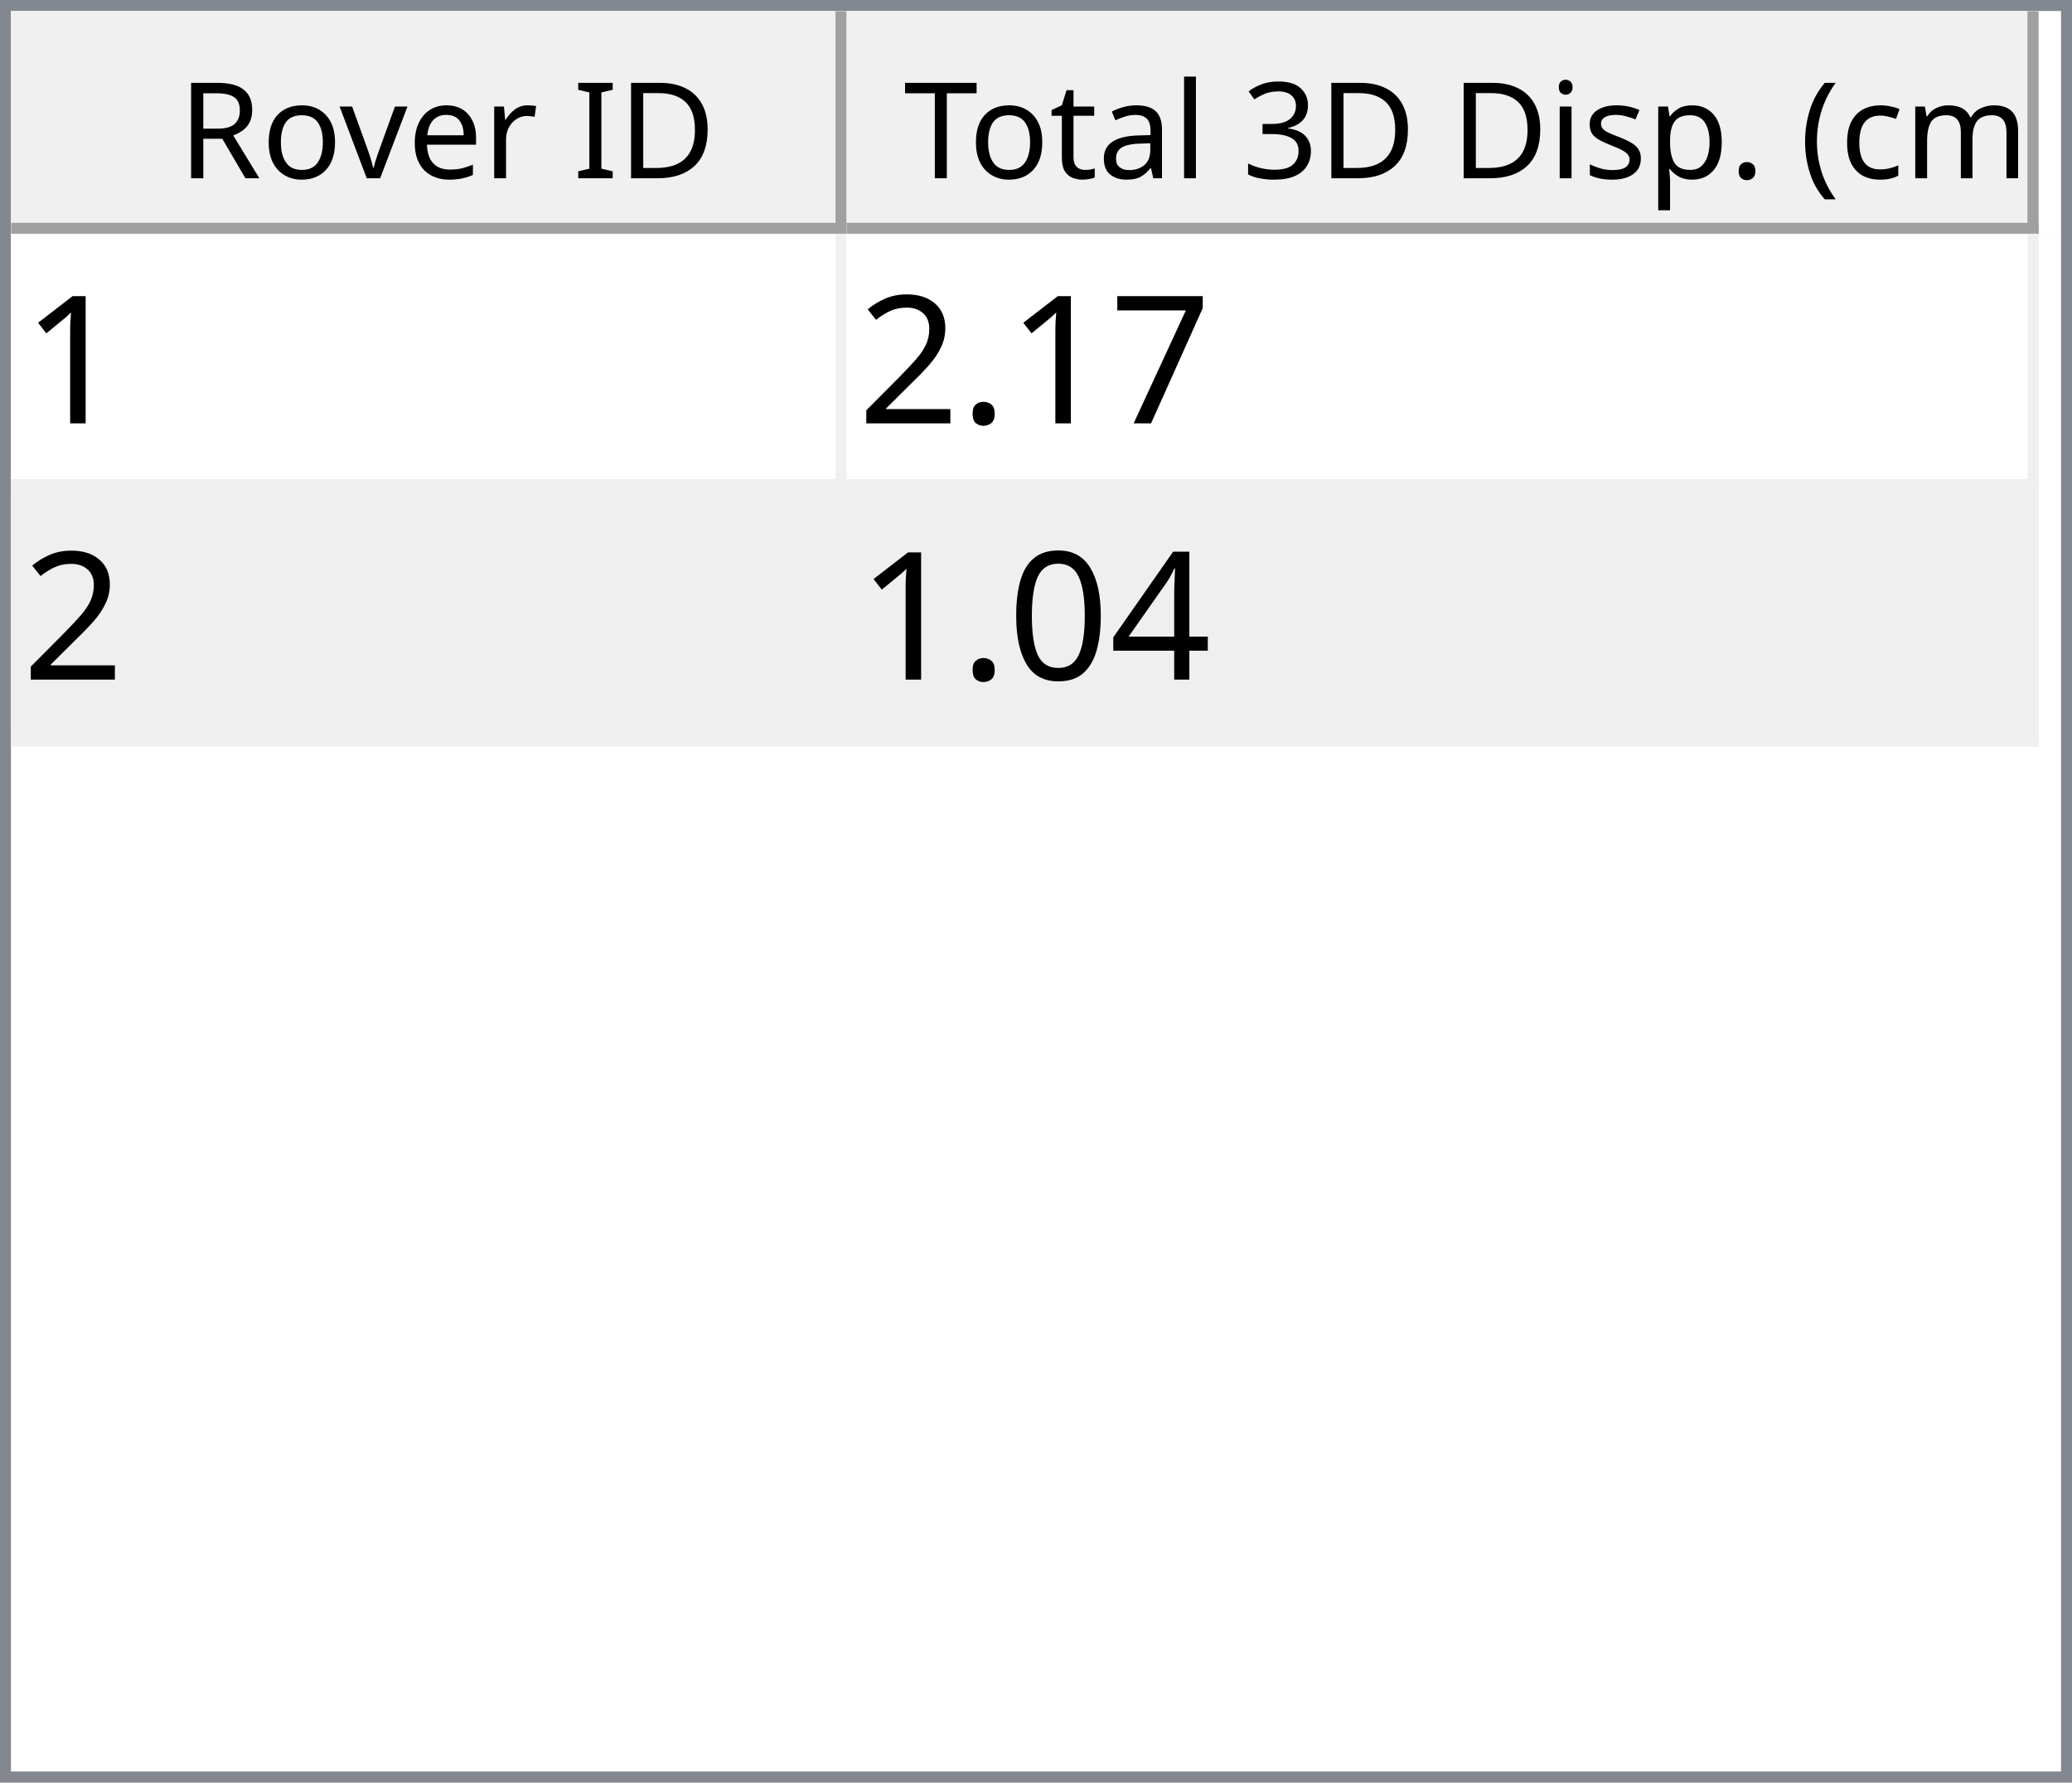
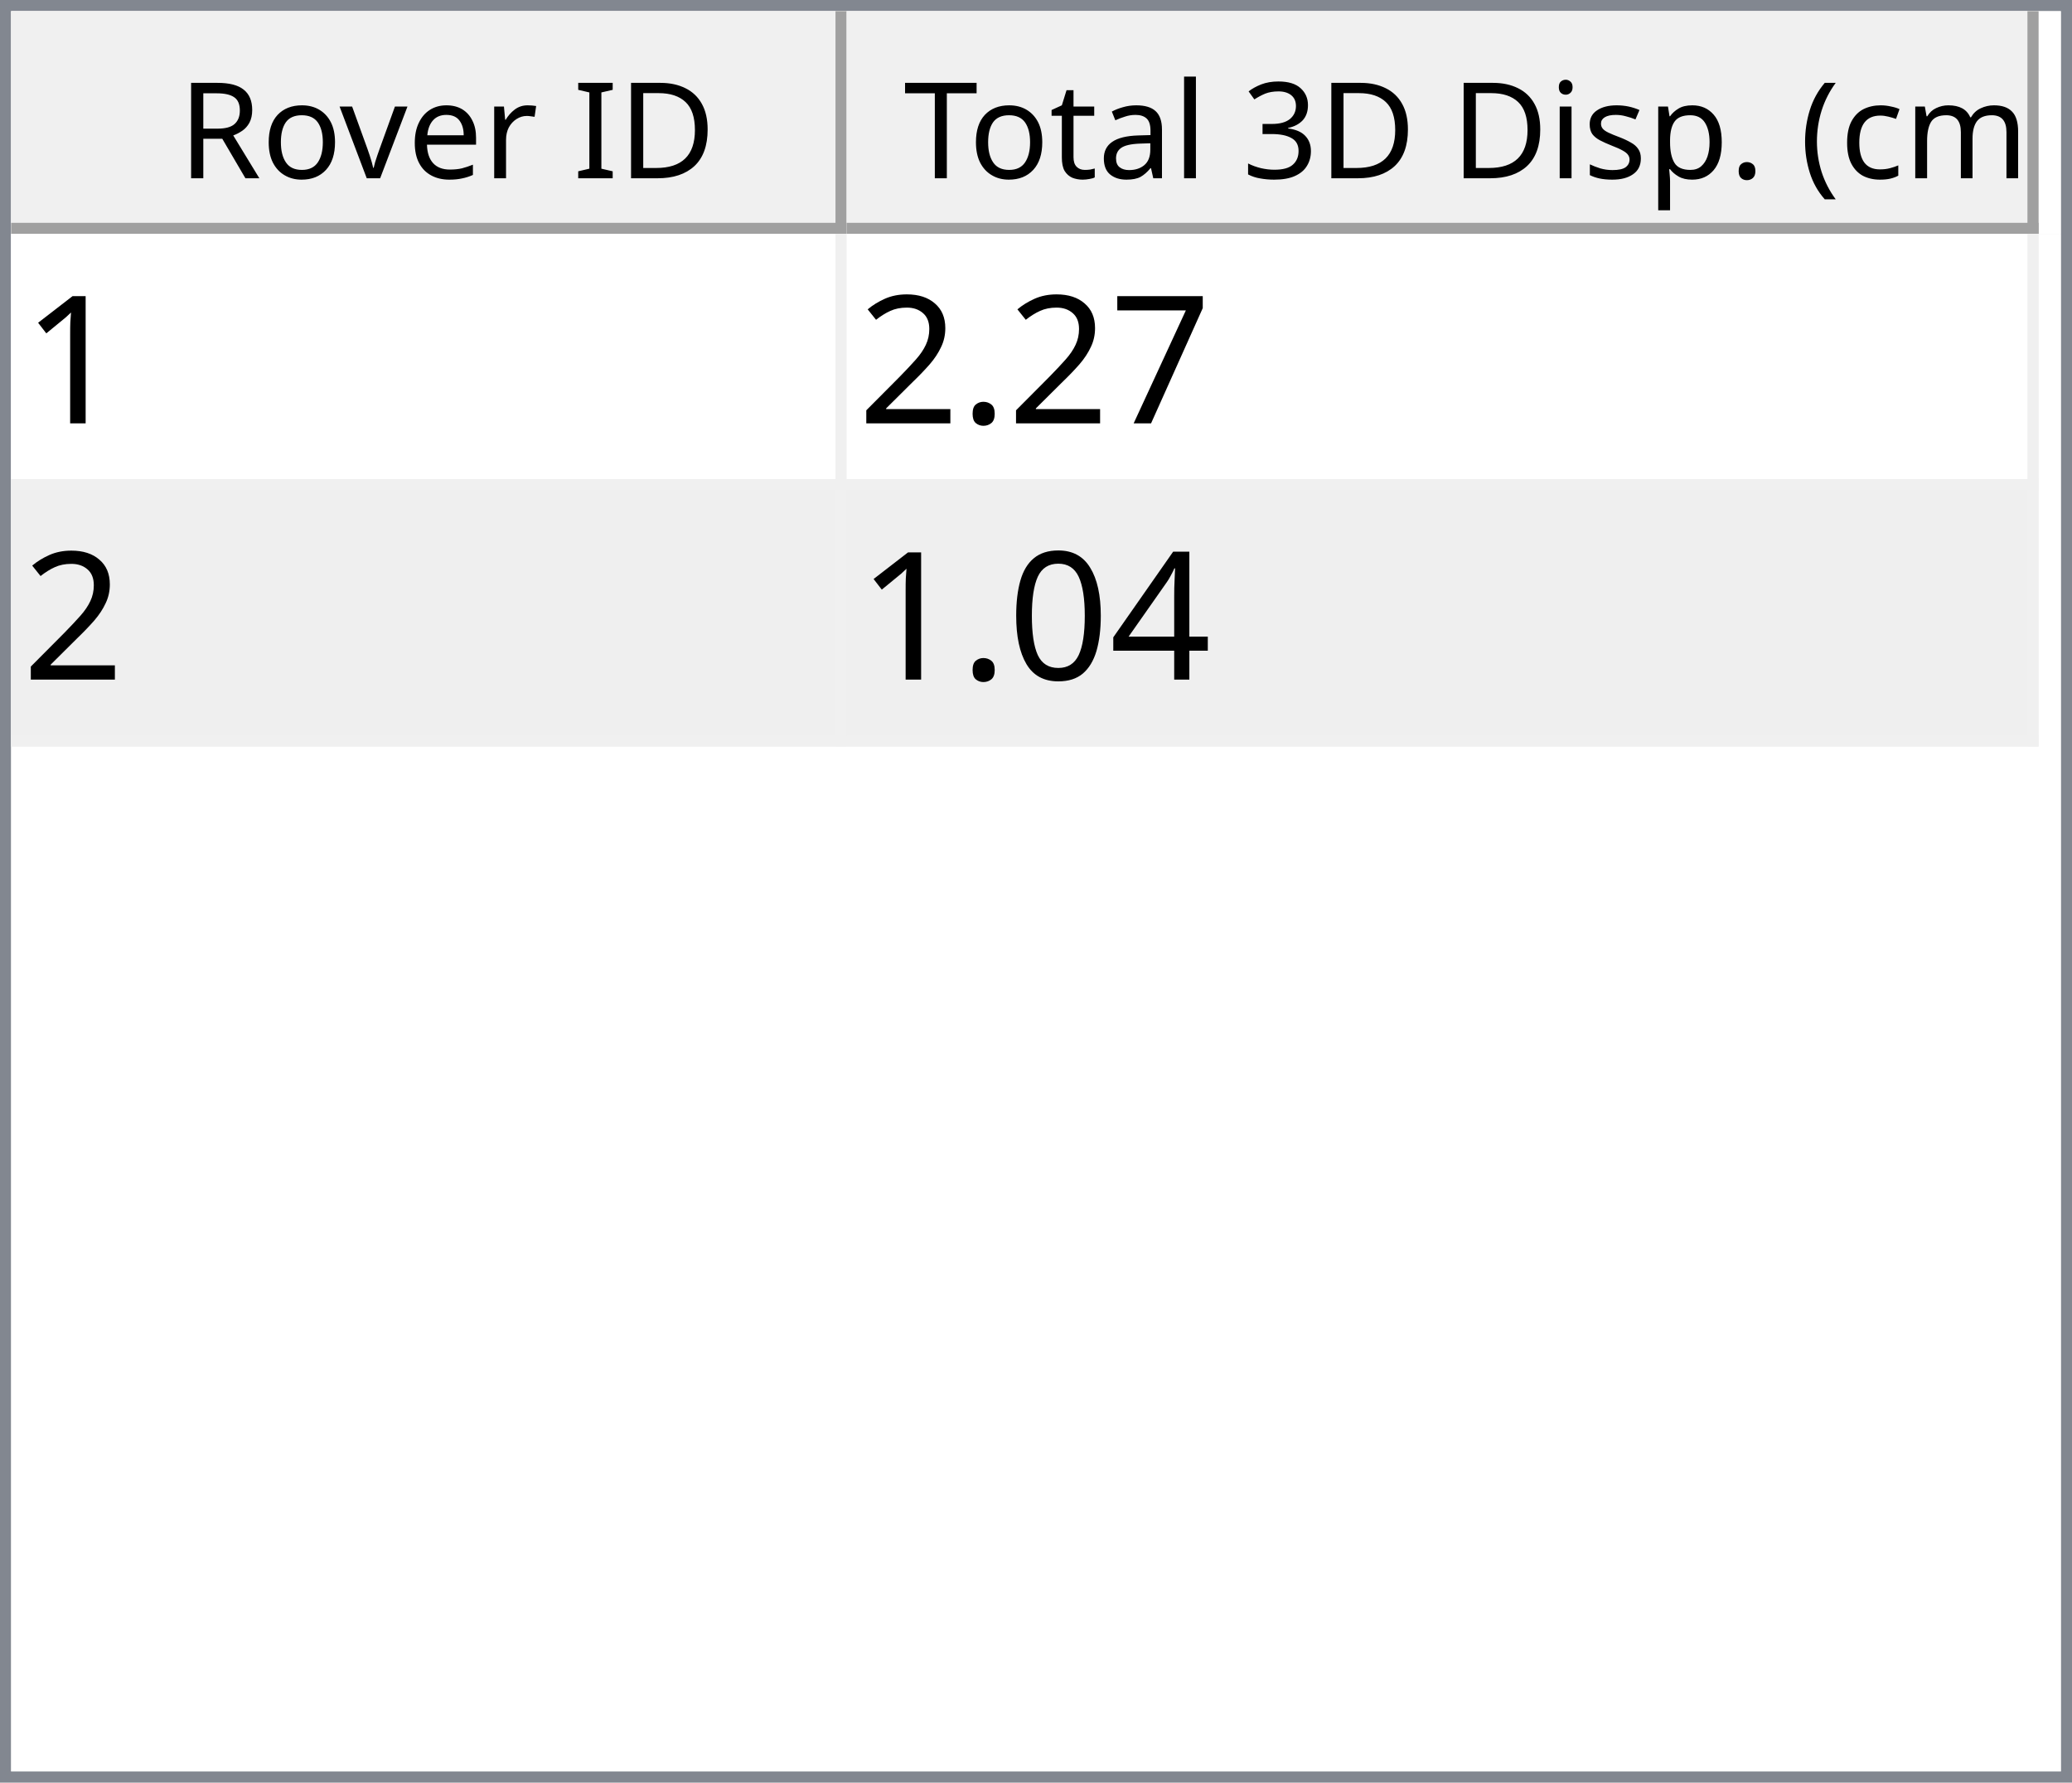
<svg xmlns="http://www.w3.org/2000/svg" style="fill-opacity:1; color-rendering:auto; color-interpolation:auto; text-rendering:auto; stroke:black; stroke-linecap:square; stroke-miterlimit:10; shape-rendering:auto; stroke-opacity:1; fill:black; stroke-dasharray:none; font-weight:normal; stroke-width:1; font-family:'Dialog'; font-style:normal; stroke-linejoin:miter; font-size:12px; stroke-dashoffset:0; image-rendering:auto;" width="186" height="160">
  <defs id="genericDefs" />
  <g>
    <defs id="defs1">
      <clipPath clipPathUnits="userSpaceOnUse" id="clipPath1">
        <path d="M0 0 L186 0 L186 160 L0 160 L0 0 Z" />
      </clipPath>
      <clipPath clipPathUnits="userSpaceOnUse" id="clipPath2">
        <path d="M0 0 L0 160 L186 160 L186 0 Z" />
      </clipPath>
      <clipPath clipPathUnits="userSpaceOnUse" id="clipPath3">
        <path d="M0 0 L0 20 L184 20 L184 0 Z" />
      </clipPath>
      <clipPath clipPathUnits="userSpaceOnUse" id="clipPath4">
        <path d="M0 0 L0 20 L75 20 L75 0 Z" />
      </clipPath>
      <clipPath clipPathUnits="userSpaceOnUse" id="clipPath5">
        <path d="M1 1 L1 19 L74 19 L74 1 Z" />
      </clipPath>
      <clipPath clipPathUnits="userSpaceOnUse" id="clipPath6">
        <path d="M0 0 L0 18 L73 18 L73 0 Z" />
      </clipPath>
      <clipPath clipPathUnits="userSpaceOnUse" id="clipPath7">
        <path d="M-0.5 -0.5 L-0.5 19.5 L74.5 19.5 L74.5 -0.5 Z" />
      </clipPath>
      <clipPath clipPathUnits="userSpaceOnUse" id="clipPath8">
        <path d="M0 0 L0 20 L107 20 L107 0 Z" />
      </clipPath>
      <clipPath clipPathUnits="userSpaceOnUse" id="clipPath9">
        <path d="M1 1 L1 19 L106 19 L106 1 Z" />
      </clipPath>
      <clipPath clipPathUnits="userSpaceOnUse" id="clipPath10">
        <path d="M0 0 L0 18 L105 18 L105 0 Z" />
      </clipPath>
      <clipPath clipPathUnits="userSpaceOnUse" id="clipPath11">
        <path d="M-0.5 -0.5 L-0.5 19.5 L106.5 19.5 L106.5 -0.5 Z" />
      </clipPath>
      <clipPath clipPathUnits="userSpaceOnUse" id="clipPath12">
        <path d="M0 0 L0 138 L184 138 L184 0 Z" />
      </clipPath>
      <clipPath clipPathUnits="userSpaceOnUse" id="clipPath13">
        <path d="M0 0 L0 46 L182 46 L182 0 Z" />
      </clipPath>
      <clipPath clipPathUnits="userSpaceOnUse" id="clipPath14">
        <path d="M-0.5 -0.5 L-0.5 45.5 L181.5 45.5 L181.5 -0.5 Z" />
      </clipPath>
      <clipPath clipPathUnits="userSpaceOnUse" id="clipPath15">
        <path d="M0 0 L0 22 L74 22 L74 0 Z" />
      </clipPath>
      <clipPath clipPathUnits="userSpaceOnUse" id="clipPath16">
        <path d="M0 0 L0 22 L106 22 L106 0 Z" />
      </clipPath>
      <font horiz-adv-x="64.551" id="font1">
        <font-face ascent="107.91" descent="25.098" units-per-em="100" style="font-style:normal; font-family:Segoe UI; font-weight:normal;" />
        <missing-glyph horiz-adv-x="64.551" d="M8.109 0 L8.109 68.266 L56.453 68.266 L56.453 0 L8.109 0 ZM15.328 7.234 L49.219 7.234 L49.219 61.031 L15.328 61.031 L15.328 7.234 Z" />
        <glyph unicode="D" horiz-adv-x="70.117" d="M9.188 0 L9.188 70.016 L28.516 70.016 Q65.531 70.016 65.531 35.891 Q65.531 19.672 55.25 9.836 Q44.969 0 27.734 0 L9.188 0 ZM17.391 62.594 L17.391 7.422 L27.828 7.422 Q41.609 7.422 49.273 14.797 Q56.938 22.172 56.938 35.688 Q56.938 62.594 28.328 62.594 L17.391 62.594 Z" />
        <glyph unicode="I" horiz-adv-x="26.611" d="M17.391 0 L9.188 0 L9.188 70.016 L17.391 70.016 L17.391 0 Z" />
        <glyph unicode=" " horiz-adv-x="27.393" d="" />
        <glyph unicode="r" horiz-adv-x="34.766" d="M34.188 41.891 Q32.078 43.5 28.125 43.5 Q23 43.5 19.555 38.672 Q16.109 33.844 16.109 25.484 L16.109 0 L8.109 0 L8.109 50 L16.109 50 L16.109 39.703 L16.312 39.703 Q18.016 44.969 21.531 47.922 Q25.047 50.875 29.391 50.875 Q32.516 50.875 34.188 50.203 L34.188 41.891 Z" />
        <glyph unicode="e" horiz-adv-x="52.295" d="M48.297 23 L12.984 23 Q13.188 14.656 17.484 10.109 Q21.781 5.562 29.297 5.562 Q37.75 5.562 44.828 11.141 L44.828 3.609 Q38.234 -1.172 27.391 -1.172 Q16.797 -1.172 10.742 5.641 Q4.688 12.453 4.688 24.812 Q4.688 36.469 11.305 43.82 Q17.922 51.172 27.734 51.172 Q37.547 51.172 42.922 44.828 Q48.297 38.484 48.297 27.203 L48.297 23 ZM40.094 29.781 Q40.047 36.719 36.75 40.578 Q33.453 44.438 27.594 44.438 Q21.922 44.438 17.969 40.383 Q14.016 36.328 13.094 29.781 L40.094 29.781 Z" />
        <glyph unicode="v" horiz-adv-x="47.9" d="M47.406 50 L27.484 0 L19.625 0 L0.688 50 L9.469 50 L22.172 13.672 Q23.578 9.672 23.922 6.688 L24.125 6.688 Q24.609 10.453 25.688 13.484 L38.969 50 L47.406 50 Z" />
        <glyph unicode="o" horiz-adv-x="58.594" d="M29 -1.172 Q17.922 -1.172 11.305 5.836 Q4.688 12.844 4.688 24.422 Q4.688 37.016 11.57 44.094 Q18.453 51.172 30.172 51.172 Q41.359 51.172 47.633 44.289 Q53.906 37.406 53.906 25.203 Q53.906 13.234 47.141 6.031 Q40.375 -1.172 29 -1.172 ZM29.594 44.438 Q21.875 44.438 17.383 39.188 Q12.891 33.938 12.891 24.703 Q12.891 15.828 17.43 10.695 Q21.969 5.562 29.594 5.562 Q37.359 5.562 41.531 10.594 Q45.703 15.625 45.703 24.906 Q45.703 34.281 41.531 39.359 Q37.359 44.438 29.594 44.438 Z" />
        <glyph unicode="R" horiz-adv-x="59.814" d="M59.375 0 L49.609 0 L37.891 19.625 Q36.281 22.359 34.766 24.289 Q33.25 26.219 31.664 27.438 Q30.078 28.656 28.25 29.219 Q26.422 29.781 24.125 29.781 L17.391 29.781 L17.391 0 L9.188 0 L9.188 70.016 L30.078 70.016 Q34.672 70.016 38.555 68.867 Q42.438 67.719 45.289 65.375 Q48.141 63.031 49.758 59.547 Q51.375 56.062 51.375 51.375 Q51.375 47.703 50.273 44.656 Q49.172 41.609 47.148 39.211 Q45.125 36.812 42.266 35.133 Q39.406 33.453 35.844 32.516 L35.844 32.328 Q37.594 31.547 38.891 30.547 Q40.188 29.547 41.359 28.18 Q42.531 26.812 43.68 25.078 Q44.828 23.344 46.234 21.047 L59.375 0 ZM17.391 62.594 L17.391 37.203 L28.516 37.203 Q31.594 37.203 34.203 38.133 Q36.812 39.062 38.719 40.797 Q40.625 42.531 41.703 45.047 Q42.781 47.562 42.781 50.688 Q42.781 56.297 39.141 59.445 Q35.5 62.594 28.609 62.594 L17.391 62.594 Z" />
        <glyph unicode=")" horiz-adv-x="30.176" d="M8.297 -15.922 L1.172 -15.922 Q16.406 2.344 16.406 26.812 Q16.406 51.469 1.078 70.016 L8.297 70.016 Q23.531 52.156 23.531 26.703 Q23.531 1.375 8.297 -15.922 Z" />
        <glyph unicode="m" horiz-adv-x="86.133" d="M79.109 0 L71.094 0 L71.094 28.719 Q71.094 37.016 68.531 40.727 Q65.969 44.438 59.906 44.438 Q54.781 44.438 51.195 39.75 Q47.609 35.062 47.609 28.516 L47.609 0 L39.594 0 L39.594 29.688 Q39.594 44.438 28.219 44.438 Q22.953 44.438 19.531 40.016 Q16.109 35.594 16.109 28.516 L16.109 0 L8.109 0 L8.109 50 L16.109 50 L16.109 42.094 L16.312 42.094 Q21.625 51.172 31.844 51.172 Q36.969 51.172 40.773 48.312 Q44.578 45.453 46 40.828 Q51.562 51.172 62.594 51.172 Q79.109 51.172 79.109 30.812 L79.109 0 Z" />
        <glyph unicode="c" horiz-adv-x="46.191" d="M42.188 2.297 Q36.422 -1.172 28.516 -1.172 Q17.828 -1.172 11.258 5.789 Q4.688 12.75 4.688 23.828 Q4.688 36.188 11.766 43.68 Q18.844 51.172 30.672 51.172 Q37.25 51.172 42.281 48.734 L42.281 40.531 Q36.719 44.438 30.375 44.438 Q22.703 44.438 17.797 38.945 Q12.891 33.453 12.891 24.516 Q12.891 15.719 17.508 10.641 Q22.125 5.562 29.891 5.562 Q36.422 5.562 42.188 9.906 L42.188 2.297 Z" />
        <glyph unicode="(" horiz-adv-x="30.176" d="M29.109 -15.922 L21.969 -15.922 Q6.844 1.375 6.844 26.703 Q6.844 52.156 21.969 70.016 L29.203 70.016 Q13.875 51.469 13.875 26.812 Q13.875 2.344 29.109 -15.922 Z" />
        <glyph unicode="." horiz-adv-x="21.68" d="M10.891 -1.078 Q8.641 -1.078 7.055 0.539 Q5.469 2.156 5.469 4.391 Q5.469 6.641 7.055 8.273 Q8.641 9.906 10.891 9.906 Q13.188 9.906 14.797 8.273 Q16.406 6.641 16.406 4.391 Q16.406 2.156 14.797 0.539 Q13.188 -1.078 10.891 -1.078 Z" />
        <glyph unicode="p" horiz-adv-x="58.789" d="M16.312 7.234 L16.109 7.234 L16.109 -23 L8.109 -23 L8.109 50 L16.109 50 L16.109 41.219 L16.312 41.219 Q22.219 51.172 33.594 51.172 Q43.266 51.172 48.688 44.461 Q54.109 37.75 54.109 26.469 Q54.109 13.922 48 6.375 Q41.891 -1.172 31.297 -1.172 Q21.578 -1.172 16.312 7.234 ZM16.109 27.391 L16.109 20.406 Q16.109 14.203 20.141 9.883 Q24.172 5.562 30.375 5.562 Q37.641 5.562 41.773 11.133 Q45.906 16.703 45.906 26.609 Q45.906 34.969 42.047 39.703 Q38.188 44.438 31.594 44.438 Q24.609 44.438 20.359 39.578 Q16.109 34.719 16.109 27.391 Z" />
        <glyph unicode="s" horiz-adv-x="42.432" d="M5.078 1.812 L5.078 10.406 Q11.625 5.562 19.484 5.562 Q30.031 5.562 30.031 12.594 Q30.031 14.594 29.125 15.992 Q28.219 17.391 26.68 18.461 Q25.141 19.531 23.07 20.383 Q21 21.234 18.609 22.172 Q15.281 23.484 12.766 24.828 Q10.25 26.172 8.57 27.859 Q6.891 29.547 6.031 31.695 Q5.172 33.844 5.172 36.719 Q5.172 40.234 6.789 42.945 Q8.406 45.656 11.086 47.484 Q13.766 49.312 17.211 50.242 Q20.656 51.172 24.312 51.172 Q30.812 51.172 35.938 48.922 L35.938 40.828 Q30.422 44.438 23.25 44.438 Q21 44.438 19.195 43.922 Q17.391 43.406 16.094 42.477 Q14.797 41.547 14.086 40.258 Q13.375 38.969 13.375 37.406 Q13.375 35.453 14.086 34.133 Q14.797 32.812 16.164 31.789 Q17.531 30.766 19.484 29.938 Q21.438 29.109 23.922 28.125 Q27.25 26.859 29.883 25.516 Q32.516 24.172 34.375 22.484 Q36.234 20.797 37.234 18.602 Q38.234 16.406 38.234 13.375 Q38.234 9.672 36.602 6.938 Q34.969 4.203 32.234 2.398 Q29.5 0.594 25.93 -0.289 Q22.359 -1.172 18.453 -1.172 Q10.75 -1.172 5.078 1.812 Z" />
        <glyph unicode="i" horiz-adv-x="24.219" d="M12.203 62.703 Q10.062 62.703 8.547 64.164 Q7.031 65.625 7.031 67.875 Q7.031 70.125 8.547 71.609 Q10.062 73.094 12.203 73.094 Q14.406 73.094 15.945 71.609 Q17.484 70.125 17.484 67.875 Q17.484 65.719 15.945 64.211 Q14.406 62.703 12.203 62.703 ZM16.109 0 L8.109 0 L8.109 50 L16.109 50 L16.109 0 Z" />
        <glyph unicode="3" horiz-adv-x="53.906" d="M46.531 19.828 Q46.531 15.094 44.75 11.211 Q42.969 7.328 39.719 4.57 Q36.469 1.812 31.93 0.297 Q27.391 -1.219 21.922 -1.219 Q11.922 -1.219 6 2.594 L6 11.188 Q13.094 5.609 22.219 5.609 Q25.875 5.609 28.828 6.539 Q31.781 7.469 33.906 9.227 Q36.031 10.984 37.18 13.477 Q38.328 15.969 38.328 19.094 Q38.328 32.812 18.797 32.812 L12.984 32.812 L12.984 39.594 L18.5 39.594 Q35.797 39.594 35.797 52.484 Q35.797 64.406 22.609 64.406 Q15.188 64.406 8.688 59.422 L8.688 67.188 Q15.375 71.188 24.609 71.188 Q29 71.188 32.57 69.969 Q36.141 68.75 38.68 66.555 Q41.219 64.359 42.609 61.281 Q44 58.203 44 54.5 Q44 40.672 30.031 36.719 L30.031 36.531 Q33.594 36.141 36.625 34.797 Q39.656 33.453 41.852 31.305 Q44.047 29.156 45.289 26.25 Q46.531 23.344 46.531 19.828 Z" />
        <glyph unicode="l" horiz-adv-x="24.219" d="M16.109 0 L8.109 0 L8.109 74.031 L16.109 74.031 L16.109 0 Z" />
        <glyph unicode="a" horiz-adv-x="50.879" d="M43.891 0 L35.891 0 L35.891 7.812 L35.688 7.812 Q30.469 -1.172 20.312 -1.172 Q12.844 -1.172 8.617 2.781 Q4.391 6.734 4.391 13.281 Q4.391 27.297 20.906 29.594 L35.891 31.688 Q35.891 44.438 25.594 44.438 Q16.547 44.438 9.281 38.281 L9.281 46.484 Q16.656 51.172 26.266 51.172 Q43.891 51.172 43.891 32.516 L43.891 0 ZM35.891 25.297 L23.828 23.641 Q18.266 22.859 15.43 20.875 Q12.594 18.891 12.594 13.875 Q12.594 10.203 15.211 7.883 Q17.828 5.562 22.172 5.562 Q28.125 5.562 32.008 9.742 Q35.891 13.922 35.891 20.312 L35.891 25.297 Z" />
        <glyph unicode="t" horiz-adv-x="33.887" d="M31.297 0.484 Q28.469 -1.078 23.828 -1.078 Q10.688 -1.078 10.688 13.578 L10.688 43.172 L2.094 43.172 L2.094 50 L10.688 50 L10.688 62.203 L18.703 64.797 L18.703 50 L31.297 50 L31.297 43.172 L18.703 43.172 L18.703 14.984 Q18.703 9.969 20.414 7.82 Q22.125 5.672 26.078 5.672 Q29.109 5.672 31.297 7.328 L31.297 0.484 Z" />
        <glyph unicode="T" horiz-adv-x="52.393" d="M50.594 62.594 L30.375 62.594 L30.375 0 L22.172 0 L22.172 62.594 L2 62.594 L2 70.016 L50.594 70.016 L50.594 62.594 Z" />
      </font>
      <font horiz-adv-x="75.0" id="font2">
        <font-face ascent="100.537" descent="21.973" units-per-em="100" style="font-style:normal; font-family:sans-serif; font-weight:normal;" />
        <missing-glyph horiz-adv-x="75.0" d="M12.5 0 L12.5 62.5 L62.5 62.5 L62.5 0 L12.5 0 ZM14.062 1.562 L60.938 1.562 L60.938 60.938 L14.062 60.938 L14.062 1.562 Z" />
        <glyph unicode="1" horiz-adv-x="55.615" d="M37.25 0 L28.469 0 L28.469 56 Q25.297 52.984 20.141 49.953 Q14.984 46.922 10.891 45.406 L10.891 53.906 Q18.266 57.375 23.781 62.305 Q29.297 67.234 31.594 71.875 L37.25 71.875 L37.25 0 Z" />
        <glyph unicode="7" horiz-adv-x="55.615" d="M4.734 62.203 L4.734 70.656 L51.078 70.656 L51.078 63.812 Q44.234 56.547 37.523 44.484 Q30.812 32.422 27.156 19.672 Q24.516 10.688 23.781 0 L14.75 0 Q14.891 8.453 18.062 20.414 Q21.234 32.375 27.172 43.484 Q33.109 54.594 39.797 62.203 L4.734 62.203 Z" />
        <glyph unicode="." horiz-adv-x="27.783" d="M9.078 0 L9.078 10.016 L19.094 10.016 L19.094 0 L9.078 0 Z" />
        <glyph unicode="2" horiz-adv-x="55.615" d="M50.344 8.453 L50.344 0 L3.031 0 Q2.938 3.172 4.047 6.109 Q5.859 10.938 9.836 15.625 Q13.812 20.312 21.344 26.469 Q33.016 36.031 37.117 41.625 Q41.219 47.219 41.219 52.203 Q41.219 57.422 37.477 61.008 Q33.734 64.594 27.734 64.594 Q21.391 64.594 17.578 60.789 Q13.766 56.984 13.719 50.25 L4.688 51.172 Q5.609 61.281 11.664 66.578 Q17.719 71.875 27.938 71.875 Q38.234 71.875 44.242 66.164 Q50.25 60.453 50.25 52 Q50.25 47.703 48.492 43.555 Q46.734 39.406 42.656 34.812 Q38.578 30.219 29.109 22.219 Q21.188 15.578 18.945 13.211 Q16.703 10.844 15.234 8.453 L50.344 8.453 Z" />
        <glyph unicode="4" horiz-adv-x="55.615" d="M32.328 0 L32.328 17.141 L1.266 17.141 L1.266 25.203 L33.938 71.578 L41.109 71.578 L41.109 25.203 L50.781 25.203 L50.781 17.141 L41.109 17.141 L41.109 0 L32.328 0 ZM32.328 25.203 L32.328 57.469 L9.906 25.203 L32.328 25.203 Z" />
        <glyph unicode="0" horiz-adv-x="55.615" d="M4.156 35.297 Q4.156 48 6.766 55.742 Q9.375 63.484 14.523 67.68 Q19.672 71.875 27.484 71.875 Q33.25 71.875 37.594 69.555 Q41.938 67.234 44.773 62.867 Q47.609 58.5 49.219 52.227 Q50.828 45.953 50.828 35.297 Q50.828 22.703 48.242 14.969 Q45.656 7.234 40.508 3.008 Q35.359 -1.219 27.484 -1.219 Q17.141 -1.219 11.234 6.203 Q4.156 15.141 4.156 35.297 ZM13.188 35.297 Q13.188 17.672 17.312 11.836 Q21.438 6 27.484 6 Q33.547 6 37.672 11.859 Q41.797 17.719 41.797 35.297 Q41.797 52.984 37.672 58.789 Q33.547 64.594 27.391 64.594 Q21.344 64.594 17.719 59.469 Q13.188 52.938 13.188 35.297 Z" />
      </font>
    </defs>
    <g style="fill:white; stroke:white;">
      <rect x="0" y="0" width="186" style="clip-path:url(#clipPath1); stroke:none;" height="160" />
    </g>
    <g style="fill:white; text-rendering:optimizeSpeed; color-rendering:optimizeSpeed; image-rendering:optimizeSpeed; shape-rendering:crispEdges; stroke:white; color-interpolation:sRGB;">
      <rect x="0" width="186" height="160" y="0" style="stroke:none;" />
      <path style="stroke:none;" d="M0 160 L186 160 L186 0 L0 0 Z" />
    </g>
    <g style="fill:rgb(240,240,240); font-family:'Segoe UI'; stroke:rgb(240,240,240);">
      <rect x="0" y="0" width="186" style="clip-path:url(#clipPath2); stroke:none;" height="160" />
    </g>
    <g style="fill:rgb(130,135,144); font-family:'Segoe UI'; stroke:rgb(130,135,144);">
      <path d="M0 0 L186 0 L186 160 L0 160 L0 0 ZM1 1 L185 1 L185 159 L1 159 L1 1 Z" style="fill-rule:evenodd; clip-path:url(#clipPath2); stroke:none;" />
    </g>
    <g style="fill:white; font-family:'Segoe UI'; stroke:white;" transform="translate(1,1)">
      <rect x="0" y="0" width="184" style="clip-path:url(#clipPath3); stroke:none;" height="20" />
    </g>
    <g style="fill:rgb(240,240,240); font-family:'Segoe UI'; stroke:rgb(240,240,240);" transform="translate(1,1)">
      <rect x="0" y="0" width="75" style="clip-path:url(#clipPath4); stroke:none;" height="20" />
    </g>
    <g style="font-family:'Segoe UI';" transform="translate(2,2)">
      <text x="14" xml:space="preserve" y="14" style="clip-path:url(#clipPath6); stroke:none;">Rover ID</text>
    </g>
    <g style="fill:rgb(160,160,160); font-family:'Segoe UI'; stroke:rgb(160,160,160); stroke-linejoin:bevel;" transform="translate(1.5,1.5)">
      <line x1="74" x2="74" y1="0" style="fill:none; clip-path:url(#clipPath7);" y2="19" />
    </g>
    <g style="fill:rgb(160,160,160); font-family:'Segoe UI'; stroke:rgb(160,160,160); stroke-linejoin:bevel;" transform="matrix(1,0,0,1,1,1) translate(0.5,0.5)">
      <line x1="0" x2="74" y1="19" style="fill:none; clip-path:url(#clipPath7);" y2="19" />
    </g>
    <g style="fill:rgb(240,240,240); font-family:'Segoe UI'; stroke:rgb(240,240,240);" transform="translate(76,1)">
      <rect x="0" y="0" width="107" style="clip-path:url(#clipPath8); stroke:none;" height="20" />
    </g>
    <g style="font-family:'Segoe UI';" transform="translate(77,2)">
      <text x="1" xml:space="preserve" y="14" style="clip-path:url(#clipPath10); stroke:none;"> Total 3D Disp. (cm)</text>
    </g>
    <g style="fill:rgb(160,160,160); font-family:'Segoe UI'; stroke:rgb(160,160,160); stroke-linejoin:bevel;" transform="translate(76.5,1.5)">
      <line x1="106" x2="106" y1="0" style="fill:none; clip-path:url(#clipPath11);" y2="19" />
    </g>
    <g style="fill:rgb(160,160,160); font-family:'Segoe UI'; stroke:rgb(160,160,160); stroke-linejoin:bevel;" transform="matrix(1,0,0,1,76,1) translate(0.5,0.5)">
      <line x1="0" x2="106" y1="19" style="fill:none; clip-path:url(#clipPath11);" y2="19" />
    </g>
    <g style="fill:white; font-family:'Segoe UI'; stroke:white;" transform="translate(1,21)">
      <rect x="0" y="0" width="184" style="clip-path:url(#clipPath12); stroke:none;" height="138" />
    </g>
    <g style="fill:rgb(240,240,240); font-size:16px; font-family:sans-serif; stroke:rgb(240,240,240);" transform="translate(1,21)">
      <rect x="0" y="0" width="182" style="clip-path:url(#clipPath13); stroke:none;" height="46" />
      <line transform="translate(0.5,0.5)" x1="0" x2="181" y1="22" style="clip-path:url(#clipPath14); fill:none; stroke-linejoin:bevel;" y2="22" />
    </g>
    <g transform="matrix(1,0,0,1,1,21) translate(0.5,0.5)" style="fill:rgb(240,240,240); font-size:16px; font-family:sans-serif; stroke:rgb(240,240,240); stroke-linejoin:bevel;">
      <line x1="0" x2="181" y1="45" style="fill:none; clip-path:url(#clipPath14);" y2="45" />
    </g>
    <g transform="matrix(1,0,0,1,1,21) translate(0.5,0.5)" style="fill:rgb(240,240,240); font-size:16px; font-family:sans-serif; stroke:rgb(240,240,240); stroke-linejoin:bevel;">
      <line x1="74" x2="74" y1="0" style="fill:none; clip-path:url(#clipPath14);" y2="45" />
    </g>
    <g transform="matrix(1,0,0,1,1,21) translate(0.5,0.5)" style="fill:rgb(240,240,240); font-size:16px; font-family:sans-serif; stroke:rgb(240,240,240); stroke-linejoin:bevel;">
      <line x1="181" x2="181" y1="0" style="fill:none; clip-path:url(#clipPath14);" y2="45" />
    </g>
    <g style="fill:white; font-size:16px; font-family:sans-serif; stroke:white;" transform="matrix(1,0,0,1,1,21)">
      <rect x="0" y="0" width="74" style="clip-path:url(#clipPath15); stroke:none;" height="22" />
      <text x="1" y="17" style="fill:black; clip-path:url(#clipPath15); stroke:none;" xml:space="preserve">1</text>
    </g>
    <g style="fill:white; font-size:16px; font-family:sans-serif; stroke:white;" transform="matrix(1,0,0,1,1,21) translate(75,0)">
      <rect x="0" y="0" width="106" style="clip-path:url(#clipPath16); stroke:none;" height="22" />
-       <text x="1" y="17" style="fill:black; clip-path:url(#clipPath16); stroke:none;" xml:space="preserve">2.17</text>
+       <text x="1" y="17" style="fill:black; clip-path:url(#clipPath16); stroke:none;" xml:space="preserve">2.27</text>
    </g>
    <g style="fill:rgb(239,239,239); font-size:16px; font-family:sans-serif; stroke:rgb(239,239,239);" transform="matrix(1,0,0,1,1,21) translate(0,23)">
      <rect x="0" y="0" width="74" style="clip-path:url(#clipPath15); stroke:none;" height="22" />
      <text x="1" y="17" style="fill:black; clip-path:url(#clipPath15); stroke:none;" xml:space="preserve">2</text>
    </g>
    <g style="fill:rgb(239,239,239); font-size:16px; font-family:sans-serif; stroke:rgb(239,239,239);" transform="matrix(1,0,0,1,1,21) translate(75,23)">
      <rect x="0" y="0" width="106" style="clip-path:url(#clipPath16); stroke:none;" height="22" />
      <text x="1" y="17" style="fill:black; clip-path:url(#clipPath16); stroke:none;" xml:space="preserve">1.04</text>
    </g>
  </g>
</svg>
